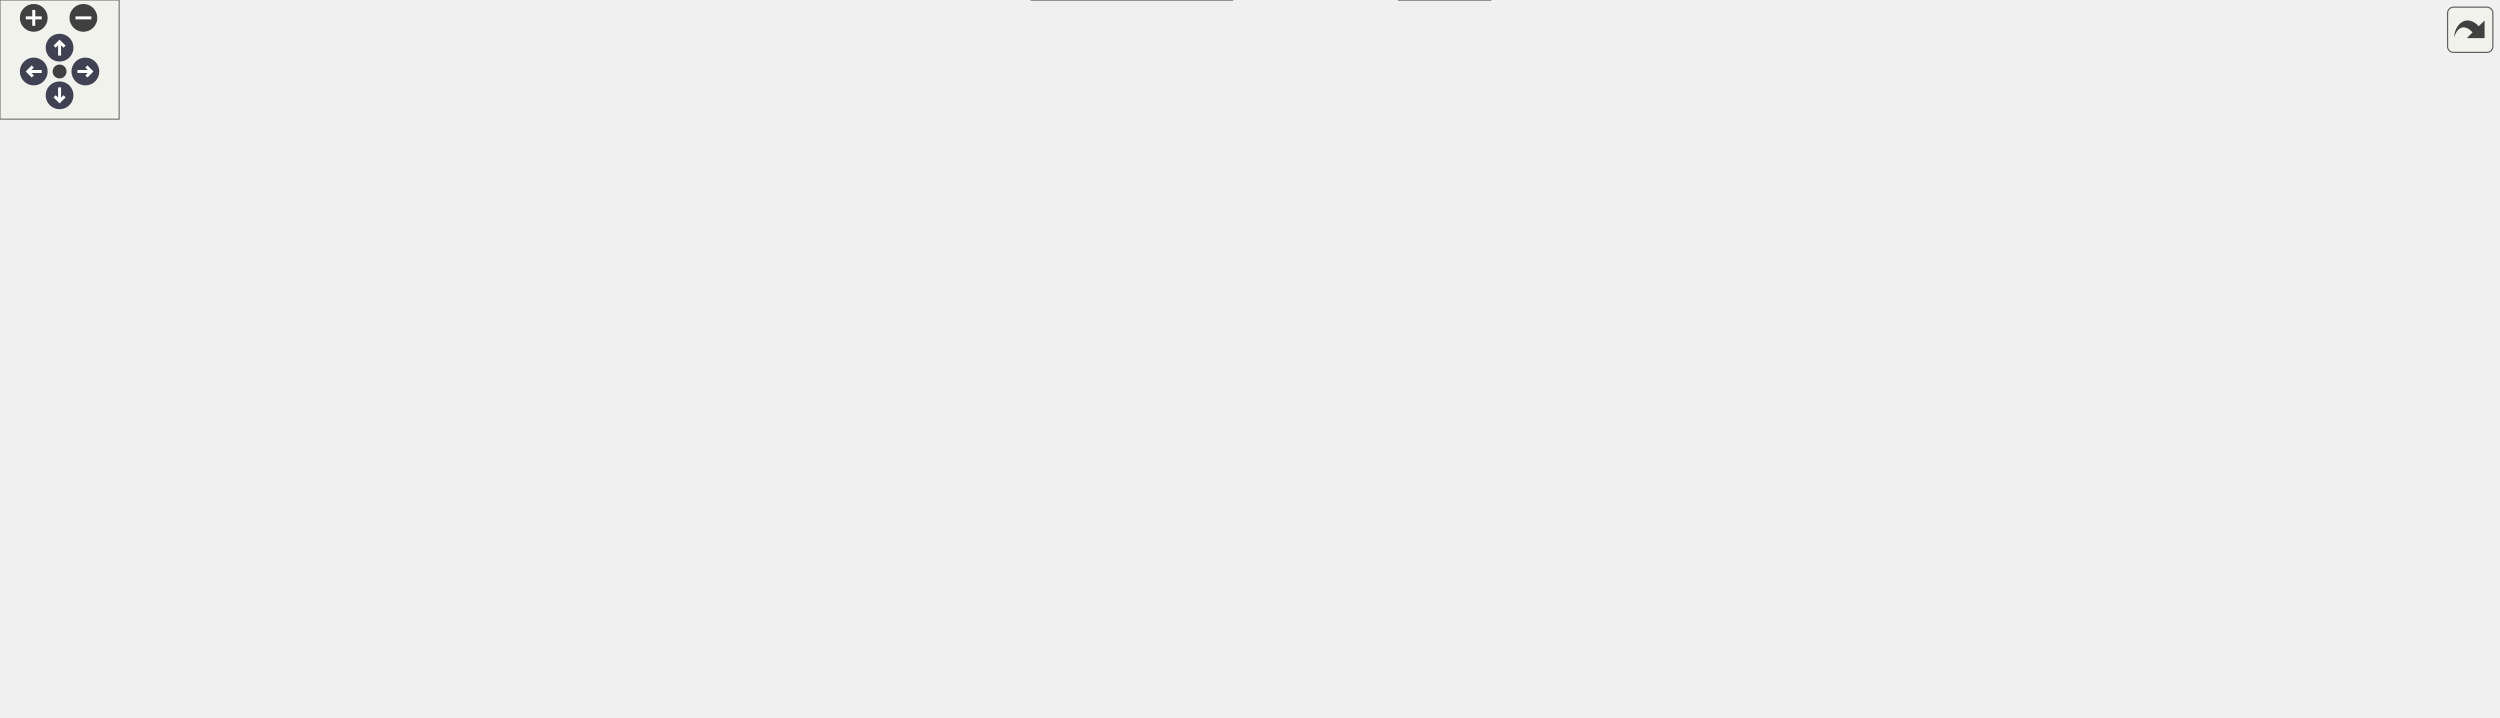
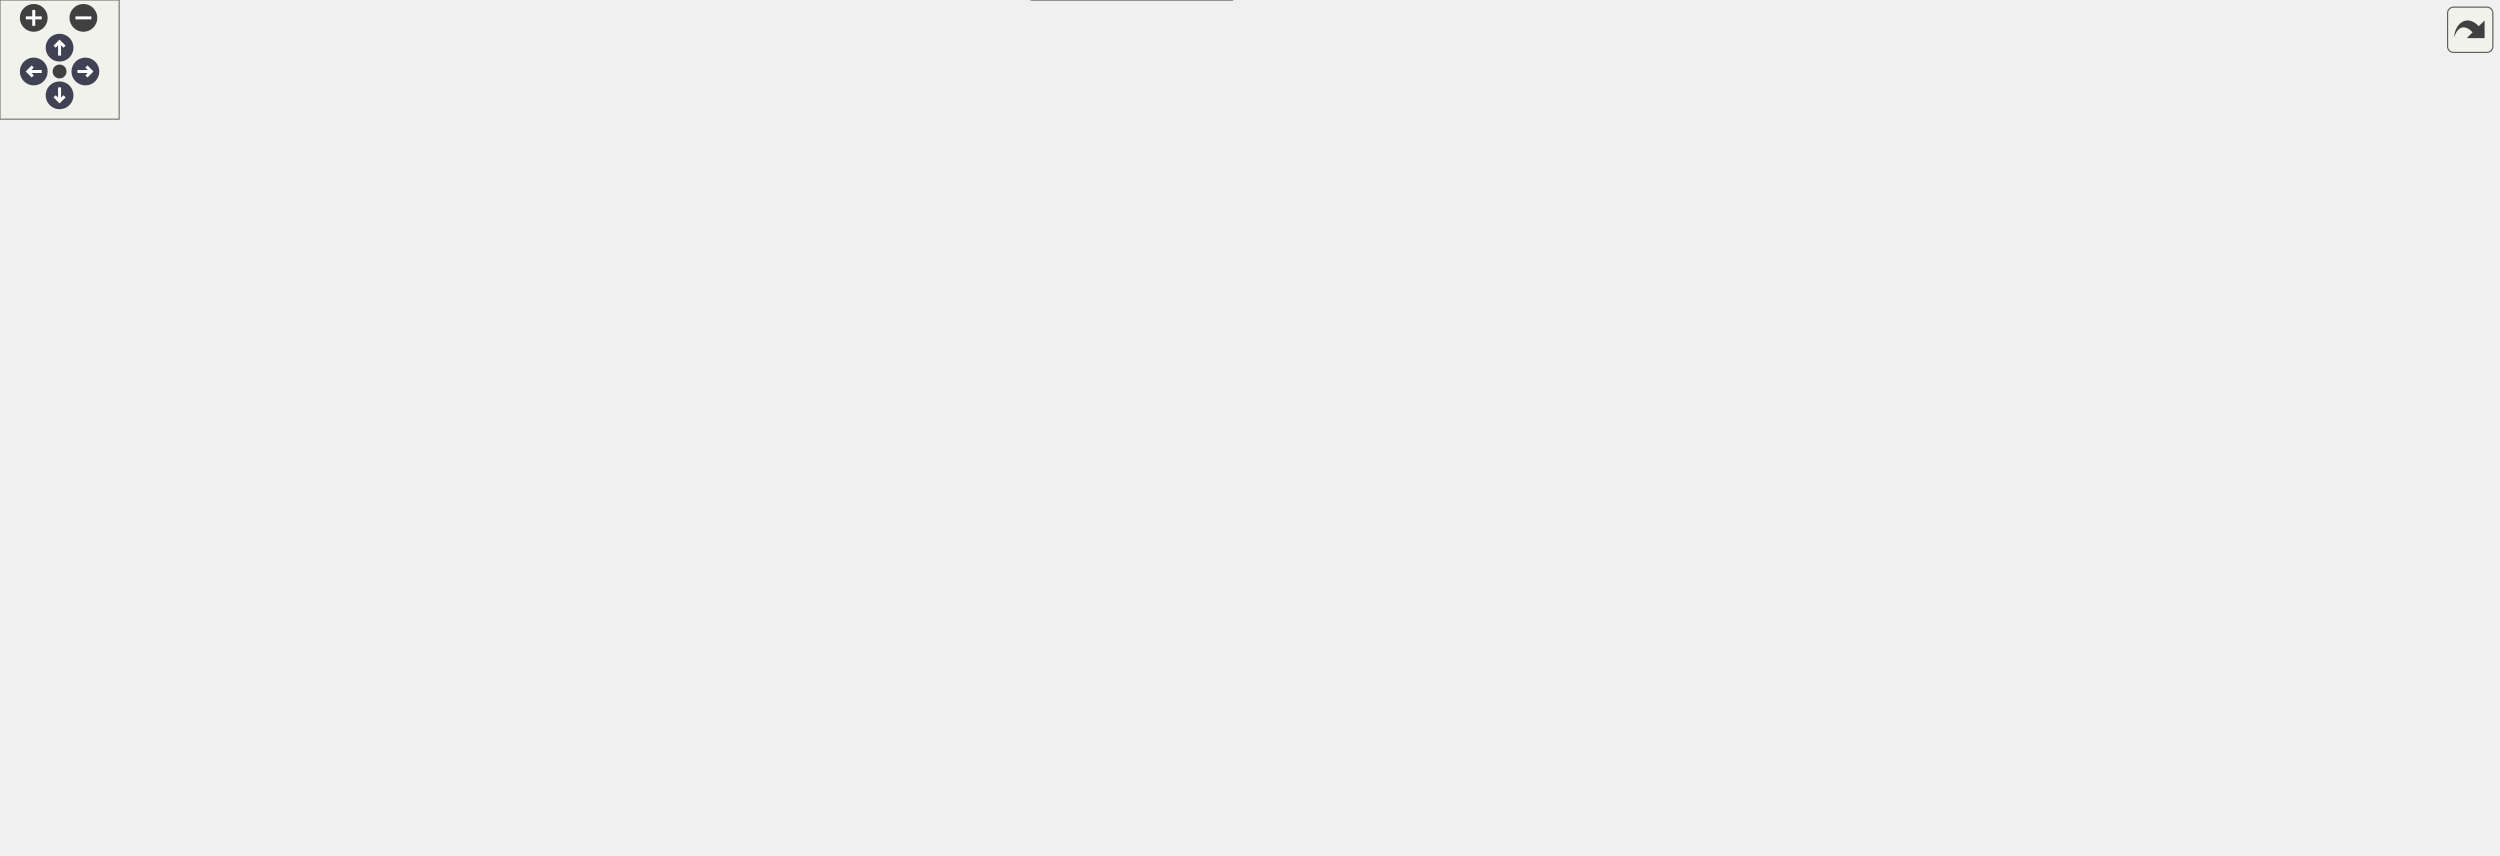
<svg xmlns="http://www.w3.org/2000/svg" xmlns:xlink="http://www.w3.org/1999/xlink" id="main" version="1.1" xml:space="preserve">
  <style type="text/css">
.node, .edge {opacity: 0.7;}
.node.selected, .edge.selected {opacity: 1;}
.edge:hover path { stroke: red; }
.edge:hover polygon { stroke: red; fill: red; }
</style>
  <defs>
    <circle id="rim" cx="0" cy="0" r="7" />
    <circle id="rim2" cx="0" cy="0" r="3.5" />
    <g id="zoomPlus">
      <use xlink:href="#rim" fill="#404040">
        <set attributeName="fill" to="#808080" begin="zoomplus.mouseover" end="zoomplus.mouseout" />
      </use>
      <path d="M-4,0h8M0,-4v8" fill="none" stroke="white" stroke-width="1.5" pointer-events="none" />
    </g>
    <g id="zoomMin">
      <use xlink:href="#rim" fill="#404040">
        <set attributeName="fill" to="#808080" begin="zoomminus.mouseover" end="zoomminus.mouseout" />
      </use>
      <path d="M-4,0h8" fill="none" stroke="white" stroke-width="1.5" pointer-events="none" />
    </g>
    <g id="arrowUp" transform="translate(30 24)">
      <use xlink:href="#rim" />
      <path pointer-events="none" fill="none" stroke="white" stroke-width="1.5" d="M0,-3.0v7 M-2.5,-0.5L0,-3.0L2.5,-0.5" />
    </g>
    <g id="arrowRight" transform="rotate(90) translate(36 -43)">
      <use xlink:href="#rim" />
      <path pointer-events="none" fill="none" stroke="white" stroke-width="1.5" d="M0,-3.0v7 M-2.5,-0.5L0,-3.0L2.5,-0.5" />
    </g>
    <g id="arrowDown" transform="rotate(180) translate(-30 -48)">
      <use xlink:href="#rim" />
      <path pointer-events="none" fill="none" stroke="white" stroke-width="1.5" d="M0,-3.0v7 M-2.5,-0.5L0,-3.0L2.5,-0.5" />
    </g>
    <g id="arrowLeft" transform="rotate(270) translate(-36 17)">
      <use xlink:href="#rim" />
      <path pointer-events="none" fill="none" stroke="white" stroke-width="1.5" d="M0,-3.0v7 M-2.5,-0.5L0,-3.0L2.5,-0.5" />
    </g>
    <g id="resetDef">
      <use xlink:href="#rim2" fill="#404040">
        <set attributeName="fill" to="#808080" begin="reset.mouseover" end="reset.mouseout" />
      </use>
    </g>
  </defs>
  <svg id="graph" class="graph">
    <g id="viewport">
      <g id="Node000001" class="node">
        <g id="a_Node000001">
          <a xlink:title="High-level orchestrator to set the complete initial state of the Eulerian solver.">
-             <polygon fill="#999999" stroke="#666666" points="124,-113 0,-113 0,-94 124,-94 124,-113" />
-             <text text-anchor="middle" x="62" y="-101" font-family="Helvetica,sans-Serif" font-size="10.00">InitializeEulerianState</text>
+             <polygon fill="#999999" stroke="#666666" points="124,-130 0,-130 0,-111 124,-111 124,-130" />
+             <text text-anchor="middle" x="62" y="-118" font-family="Helvetica,sans-Serif" font-size="10.00">InitializeEulerianState</text>
          </a>
        </g>
      </g>
      <g id="Node000002" class="node">
        <g id="a_Node000002">
          <a xlink:href="initialcondition_8c.html#a51d0251f84a962a611ff0c0a8797a3e4" target="_top" xlink:title="(HELPER) Sets the t=0 fluid state for all blocks.">
-             <polygon fill="white" stroke="#666666" points="292,-118.5 182,-118.5 182,-88.5 292,-88.5 292,-118.5" />
-             <text text-anchor="start" x="190" y="-106.5" font-family="Helvetica,sans-Serif" font-size="10.00">SetInitialFluidState</text>
-             <text text-anchor="middle" x="237" y="-95.5" font-family="Helvetica,sans-Serif" font-size="10.00">_FreshStart</text>
+             <polygon fill="white" stroke="#666666" points="292,-135.5 182,-135.5 182,-105.5 292,-105.5 292,-135.5" />
+             <text text-anchor="start" x="190" y="-123.5" font-family="Helvetica,sans-Serif" font-size="10.00">SetInitialFluidState</text>
+             <text text-anchor="middle" x="237" y="-112.5" font-family="Helvetica,sans-Serif" font-size="10.00">_FreshStart</text>
          </a>
        </g>
      </g>
      <g id="edge1_Node000001_Node000002" class="edge">
        <g id="a_edge1_Node000001_Node000002">
          <a xlink:title=" ">
-             <path fill="none" stroke="#63b8ff" d="M124.48,-103.5C139.86,-103.5 156.39,-103.5 171.89,-103.5" />
-             <polygon fill="#63b8ff" stroke="#63b8ff" points="171.9,-107 181.9,-103.5 171.9,-100 171.9,-107" />
+             <path fill="none" stroke="#63b8ff" d="M124.48,-120.5C139.86,-120.5 156.39,-120.5 171.89,-120.5" />
+             <polygon fill="#63b8ff" stroke="#63b8ff" points="171.9,-124 181.9,-120.5 171.9,-117 171.9,-124" />
          </a>
        </g>
      </g>
      <g id="Node000022" class="node">
        <g id="a_Node000022">
          <a xlink:href="initialcondition_8c.html#aff0951526ed36a87e2745da0154a68e5" target="_top" xlink:title="(HELPER) Reads fluid state for all blocks from restart files.">
-             <polygon fill="white" stroke="#666666" points="292,-213.5 182,-213.5 182,-183.5 292,-183.5 292,-213.5" />
-             <text text-anchor="start" x="190" y="-201.5" font-family="Helvetica,sans-Serif" font-size="10.00">SetInitialFluidState</text>
-             <text text-anchor="middle" x="237" y="-190.5" font-family="Helvetica,sans-Serif" font-size="10.00">_Restart</text>
+             <polygon fill="white" stroke="#666666" points="292,-230.5 182,-230.5 182,-200.5 292,-200.5 292,-230.5" />
+             <text text-anchor="start" x="190" y="-218.5" font-family="Helvetica,sans-Serif" font-size="10.00">SetInitialFluidState</text>
+             <text text-anchor="middle" x="237" y="-207.5" font-family="Helvetica,sans-Serif" font-size="10.00">_Restart</text>
          </a>
        </g>
      </g>
      <g id="edge25_Node000001_Node000022" class="edge">
        <g id="a_edge25_Node000001_Node000022">
          <a xlink:title=" ">
-             <path fill="none" stroke="#63b8ff" d="M80.54,-113.13C108.34,-128.4 163.09,-158.46 199.63,-178.53" />
-             <polygon fill="#63b8ff" stroke="#63b8ff" points="198.05,-181.65 208.5,-183.4 201.42,-175.52 198.05,-181.65" />
-           </a>
-         </g>
-       </g>
-       <g id="Node000028" class="node">
-         <g id="a_Node000028">
+             <path fill="none" stroke="#63b8ff" d="M80.54,-130.13C108.34,-145.4 163.09,-175.46 199.63,-195.53" />
+             <polygon fill="#63b8ff" stroke="#63b8ff" points="198.05,-198.65 208.5,-200.4 201.42,-192.52 198.05,-198.65" />
+           </a>
+         </g>
+       </g>
+       <g id="Node000030" class="node">
+         <g id="a_Node000030">
          <a xlink:href="simulation_8c.html#a78d6ef98da860e3271d6b7277a54e642" target="_top" xlink:title="Copies the current time step's solution fields into history vectors (e.g., U(t_n) -&gt; U_o,...">
-             <polygon fill="white" stroke="#666666" points="314,-70 160,-70 160,-51 314,-51 314,-70" />
-             <text text-anchor="middle" x="237" y="-58" font-family="Helvetica,sans-Serif" font-size="10.00">UpdateSolverHistoryVectors</text>
-           </a>
-         </g>
-       </g>
-       <g id="edge35_Node000001_Node000028" class="edge">
-         <g id="a_edge35_Node000001_Node000028">
-           <a xlink:title=" ">
-             <path fill="none" stroke="#63b8ff" d="M101.39,-93.96C126.93,-87.61 160.66,-79.23 187.97,-72.44" />
-             <polygon fill="#63b8ff" stroke="#63b8ff" points="188.85,-75.83 197.71,-70.02 187.16,-69.03 188.85,-75.83" />
+             <polygon fill="white" stroke="#666666" points="314,-87 160,-87 160,-68 314,-68 314,-87" />
+             <text text-anchor="middle" x="237" y="-75" font-family="Helvetica,sans-Serif" font-size="10.00">UpdateSolverHistoryVectors</text>
+           </a>
+         </g>
+       </g>
+       <g id="edge38_Node000001_Node000030" class="edge">
+         <g id="a_edge38_Node000001_Node000030">
+           <a xlink:title=" ">
+             <path fill="none" stroke="#63b8ff" d="M101.39,-110.96C126.93,-104.61 160.66,-96.23 187.97,-89.44" />
+             <polygon fill="#63b8ff" stroke="#63b8ff" points="188.85,-92.83 197.71,-87.02 187.16,-86.03 188.85,-92.83" />
          </a>
        </g>
      </g>
      <g id="Node000003" class="node">
        <g id="a_Node000003">
          <a xlink:href="initialcondition_8c.html#af6a26611066aa455efddcca2fd80fe35" target="_top" xlink:title="(HELPER) Finalizes a block's state by applying BCs, converting to Cartesian, and synchronizing ghost ...">
-             <polygon fill="white" stroke="#666666" points="464.5,-94 357.5,-94 357.5,-75 464.5,-75 464.5,-94" />
-             <text text-anchor="middle" x="411" y="-82" font-family="Helvetica,sans-Serif" font-size="10.00">FinalizeBlockState</text>
+             <polygon fill="white" stroke="#666666" points="464.5,-112 357.5,-112 357.5,-93 464.5,-93 464.5,-112" />
+             <text text-anchor="middle" x="411" y="-100" font-family="Helvetica,sans-Serif" font-size="10.00">FinalizeBlockState</text>
          </a>
        </g>
      </g>
      <g id="edge2_Node000002_Node000003" class="edge">
        <g id="a_edge2_Node000002_Node000003">
          <a xlink:title=" ">
-             <path fill="none" stroke="#63b8ff" d="M292.42,-97.49C309.86,-95.56 329.32,-93.41 347.3,-91.43" />
-             <polygon fill="#63b8ff" stroke="#63b8ff" points="347.85,-94.89 357.4,-90.31 347.08,-87.93 347.85,-94.89" />
+             <path fill="none" stroke="#63b8ff" d="M292.42,-114.8C309.86,-112.98 329.32,-110.94 347.3,-109.06" />
+             <polygon fill="#63b8ff" stroke="#63b8ff" points="347.82,-112.53 357.4,-108 347.09,-105.56 347.82,-112.53" />
          </a>
        </g>
      </g>
      <g id="Node000013" class="node">
        <g id="a_Node000013">
          <a xlink:href="setup_8c.html#ad5f82951adcce74b3d37cb5880acf43a" target="_top" xlink:title="Updates the local vector (including ghost points) from its corresponding global vector.">
-             <polygon fill="white" stroke="#666666" points="625.5,-132 514.5,-132 514.5,-113 625.5,-113 625.5,-132" />
-             <text text-anchor="middle" x="570" y="-120" font-family="Helvetica,sans-Serif" font-size="10.00">UpdateLocalGhosts</text>
+             <polygon fill="white" stroke="#666666" points="625.5,-187 514.5,-187 514.5,-168 625.5,-168 625.5,-187" />
+             <text text-anchor="middle" x="570" y="-175" font-family="Helvetica,sans-Serif" font-size="10.00">UpdateLocalGhosts</text>
          </a>
        </g>
      </g>
      <g id="edge24_Node000002_Node000013" class="edge">
        <g id="a_edge24_Node000002_Node000013">
          <a xlink:title=" ">
-             <path fill="none" stroke="#63b8ff" d="M292.29,-106.62C350.4,-109.95 442.57,-115.24 504.38,-118.79" />
-             <polygon fill="#63b8ff" stroke="#63b8ff" points="504.22,-122.29 514.41,-119.37 504.62,-115.3 504.22,-122.29" />
+             <path fill="none" stroke="#63b8ff" d="M274.96,-135.55C296.5,-143.68 324.38,-153.12 350,-158.5 401.18,-169.24 460.31,-173.92 504.22,-175.96" />
+             <polygon fill="#63b8ff" stroke="#63b8ff" points="504.33,-179.47 514.47,-176.4 504.63,-172.48 504.33,-179.47" />
          </a>
        </g>
      </g>
      <g id="Node000016" class="node">
        <g id="a_Node000016">
          <a xlink:href="Boundaries_8c.html#abd9b573f8f42ea93e265da37a0673f24" target="_top" xlink:title=" ">
-             <polygon fill="white" stroke="#666666" points="444.5,-20 377.5,-20 377.5,-1 444.5,-1 444.5,-20" />
-             <text text-anchor="middle" x="411" y="-8" font-family="Helvetica,sans-Serif" font-size="10.00">InflowFlux</text>
+             <polygon fill="white" stroke="#666666" points="444.5,-28 377.5,-28 377.5,-9 444.5,-9 444.5,-28" />
+             <text text-anchor="middle" x="411" y="-16" font-family="Helvetica,sans-Serif" font-size="10.00">InflowFlux</text>
          </a>
        </g>
      </g>
      <g id="edge18_Node000002_Node000016" class="edge">
        <g id="a_edge18_Node000002_Node000016">
          <a xlink:title=" ">
-             <path fill="none" stroke="#63b8ff" d="M292.01,-90.48C299.79,-87.28 307.39,-83.34 314,-78.5 336.09,-62.32 327.7,-44.39 350,-28.5 355.29,-24.73 361.38,-21.74 367.6,-19.37" />
-             <polygon fill="#63b8ff" stroke="#63b8ff" points="369,-22.6 377.4,-16.14 366.81,-15.95 369,-22.6" />
+             <path fill="none" stroke="#63b8ff" d="M292.37,-108.72C300.1,-105.56 307.59,-101.56 314,-96.5 338.41,-77.23 325.45,-55.59 350,-36.5 355.18,-32.47 361.26,-29.34 367.52,-26.91" />
+             <polygon fill="#63b8ff" stroke="#63b8ff" points="369.01,-30.1 377.4,-23.64 366.81,-23.46 369.01,-30.1" />
          </a>
        </g>
      </g>
      <g id="Node000018" class="node">
        <g id="a_Node000018">
          <a xlink:href="Boundaries_8c.html#a684320111be78b3001fda2ba25638e79" target="_top" xlink:title=" ">
-             <polygon fill="white" stroke="#666666" points="448.5,-57 373.5,-57 373.5,-38 448.5,-38 448.5,-57" />
-             <text text-anchor="middle" x="411" y="-45" font-family="Helvetica,sans-Serif" font-size="10.00">OutflowFlux</text>
+             <polygon fill="white" stroke="#666666" points="448.5,-149 373.5,-149 373.5,-130 448.5,-130 448.5,-149" />
+             <text text-anchor="middle" x="411" y="-137" font-family="Helvetica,sans-Serif" font-size="10.00">OutflowFlux</text>
          </a>
        </g>
      </g>
      <g id="edge20_Node000002_Node000018" class="edge">
        <g id="a_edge20_Node000002_Node000018">
          <a xlink:title=" ">
-             <path fill="none" stroke="#63b8ff" d="M284.69,-88.37C294.4,-85.17 304.55,-81.76 314,-78.5 330.08,-72.95 333.85,-70.83 350,-65.5 355.56,-63.66 361.43,-61.81 367.24,-60.01" />
-             <polygon fill="#63b8ff" stroke="#63b8ff" points="368.34,-63.34 376.89,-57.08 366.3,-56.64 368.34,-63.34" />
+             <path fill="none" stroke="#63b8ff" d="M292.42,-126.51C315.19,-129.03 341.39,-131.92 363.27,-134.34" />
+             <polygon fill="#63b8ff" stroke="#63b8ff" points="362.99,-137.83 373.31,-135.45 363.76,-130.87 362.99,-137.83" />
          </a>
        </g>
      </g>
      <g id="Node000019" class="node">
        <g id="a_Node000019">
          <a xlink:href="initialcondition_8c.html#a62dfa993750dc34d1729c575bb1dde66" target="_top" xlink:title="Sets the initial values for the INTERIOR of a specified Eulerian field.">
-             <polygon fill="white" stroke="#666666" points="470.5,-170 351.5,-170 351.5,-151 470.5,-151 470.5,-170" />
-             <text text-anchor="middle" x="411" y="-158" font-family="Helvetica,sans-Serif" font-size="10.00">SetInitialInteriorField</text>
+             <polygon fill="white" stroke="#666666" points="470.5,-65 351.5,-65 351.5,-46 470.5,-46 470.5,-65" />
+             <text text-anchor="middle" x="411" y="-53" font-family="Helvetica,sans-Serif" font-size="10.00">SetInitialInteriorField</text>
          </a>
        </g>
      </g>
      <g id="edge21_Node000002_Node000019" class="edge">
        <g id="a_edge21_Node000002_Node000019">
          <a xlink:title=" ">
-             <path fill="none" stroke="#63b8ff" d="M283.64,-118.63C311.09,-127.72 345.62,-139.17 371.65,-147.79" />
-             <polygon fill="#63b8ff" stroke="#63b8ff" points="370.59,-151.13 381.18,-150.95 372.79,-144.48 370.59,-151.13" />
+             <path fill="none" stroke="#63b8ff" d="M288.11,-105.44C296.79,-102.61 305.7,-99.58 314,-96.5 336.43,-88.19 361.25,-77.55 380.04,-69.19" />
+             <polygon fill="#63b8ff" stroke="#63b8ff" points="381.57,-72.34 389.26,-65.05 378.71,-65.95 381.57,-72.34" />
          </a>
        </g>
      </g>
      <g id="Node000004" class="node">
        <g id="a_Node000004">
          <a xlink:href="setup_8c.html#a515c9a96eb4bcac29f79e78c8882d7aa" target="_top" xlink:title="Reconstructs Cartesian velocity (Ucat) at cell centers from contravariant velocity (Ucont) defined on...">
-             <polygon fill="white" stroke="#666666" points="765,-93 690,-93 690,-74 765,-74 765,-93" />
-             <text text-anchor="middle" x="727.5" y="-81" font-family="Helvetica,sans-Serif" font-size="10.00">Contra2Cart</text>
+             <polygon fill="white" stroke="#666666" points="765,-94 690,-94 690,-75 765,-75 765,-94" />
+             <text text-anchor="middle" x="727.5" y="-82" font-family="Helvetica,sans-Serif" font-size="10.00">Contra2Cart</text>
          </a>
        </g>
      </g>
      <g id="edge3_Node000003_Node000004" class="edge">
        <g id="a_edge3_Node000003_Node000004">
          <a xlink:title=" ">
-             <path fill="none" stroke="#63b8ff" d="M464.64,-84.33C524.73,-84.14 622.1,-83.83 679.66,-83.65" />
-             <polygon fill="#63b8ff" stroke="#63b8ff" points="679.93,-87.15 689.92,-83.62 679.91,-80.15 679.93,-87.15" />
+             <path fill="none" stroke="#63b8ff" d="M464.64,-99.49C524.73,-96.05 622.1,-90.47 679.66,-87.18" />
+             <polygon fill="#63b8ff" stroke="#63b8ff" points="680.14,-90.66 689.92,-86.59 679.74,-83.67 680.14,-90.66" />
          </a>
        </g>
      </g>
      <g id="Node000005" class="node">
        <g id="a_Node000005">
          <a xlink:href="Boundaries_8c.html#adcd96cff4b9e15e03cdff9f5ea695dec" target="_top" xlink:title=" ">
-             <polygon fill="white" stroke="#666666" points="600.5,-56 539.5,-56 539.5,-37 600.5,-37 600.5,-56" />
-             <text text-anchor="middle" x="570" y="-44" font-family="Helvetica,sans-Serif" font-size="10.00">FormBCS</text>
+             <polygon fill="white" stroke="#666666" points="600.5,-132 539.5,-132 539.5,-113 600.5,-113 600.5,-132" />
+             <text text-anchor="middle" x="570" y="-120" font-family="Helvetica,sans-Serif" font-size="10.00">FormBCS</text>
          </a>
        </g>
      </g>
      <g id="edge4_Node000003_Node000005" class="edge">
        <g id="a_edge4_Node000003_Node000005">
          <a xlink:title=" ">
-             <path fill="none" stroke="#63b8ff" d="M451.62,-74.91C475.46,-69.14 505.71,-61.82 529.53,-56.05" />
-             <polygon fill="#63b8ff" stroke="#63b8ff" points="530.41,-59.44 539.31,-53.69 528.77,-52.64 530.41,-59.44" />
+             <path fill="none" stroke="#63b8ff" d="M464.72,-109.22C485.71,-111.89 509.47,-114.92 529,-117.4" />
+             <polygon fill="#63b8ff" stroke="#63b8ff" points="528.72,-120.9 539.08,-118.69 529.6,-113.95 528.72,-120.9" />
          </a>
        </g>
      </g>
      <g id="edge15_Node000003_Node000013" class="edge">
        <g id="a_edge15_Node000003_Node000013">
          <a xlink:title=" ">
-             <path fill="none" stroke="#63b8ff" d="M451.62,-94.09C472.34,-99.1 497.89,-105.29 519.86,-110.61" />
-             <polygon fill="#63b8ff" stroke="#63b8ff" points="519.12,-114.03 529.67,-112.98 520.77,-107.23 519.12,-114.03" />
+             <path fill="none" stroke="#63b8ff" d="M446.74,-112.09C455.14,-114.8 464,-117.97 472,-121.5 479.36,-124.74 517.74,-147.2 543.96,-162.67" />
+             <polygon fill="#63b8ff" stroke="#63b8ff" points="542.26,-165.73 552.65,-167.8 545.83,-159.7 542.26,-165.73" />
          </a>
        </g>
      </g>
      <g id="edge5_Node000005_Node000004" class="edge">
        <g id="a_edge5_Node000005_Node000004">
          <a xlink:title=" ">
-             <path fill="none" stroke="#63b8ff" d="M600.61,-53.55C623.02,-58.88 654.21,-66.3 679.95,-72.42" />
-             <polygon fill="#63b8ff" stroke="#63b8ff" points="679.33,-75.87 689.87,-74.78 680.95,-69.06 679.33,-75.87" />
+             <path fill="none" stroke="#63b8ff" d="M600.61,-115.26C623.02,-109.79 654.21,-102.16 679.95,-95.88" />
+             <polygon fill="#63b8ff" stroke="#63b8ff" points="680.99,-99.23 689.87,-93.45 679.33,-92.43 680.99,-99.23" />
          </a>
        </g>
      </g>
      <g id="Node000006" class="node">
        <g id="a_Node000006">
          <a xlink:href="wallfunction_8c.html#a82a96fd4f826d93b926bea9bb776b93e" target="_top" xlink:title=" ">
-             <polygon fill="white" stroke="#666666" points="750.5,-19 704.5,-19 704.5,0 750.5,0 750.5,-19" />
-             <text text-anchor="middle" x="727.5" y="-7" font-family="Helvetica,sans-Serif" font-size="10.00">noslip</text>
+             <polygon fill="white" stroke="#666666" points="750.5,-168 704.5,-168 704.5,-149 750.5,-149 750.5,-168" />
+             <text text-anchor="middle" x="727.5" y="-156" font-family="Helvetica,sans-Serif" font-size="10.00">noslip</text>
          </a>
        </g>
      </g>
      <g id="edge6_Node000005_Node000006" class="edge">
        <g id="a_edge6_Node000005_Node000006">
          <a xlink:title=" ">
-             <path fill="none" stroke="#63b8ff" d="M600.61,-39.45C627.34,-33.1 666.57,-23.76 694.11,-17.21" />
-             <polygon fill="#63b8ff" stroke="#63b8ff" points="695.13,-20.56 704.05,-14.84 693.51,-13.75 695.13,-20.56" />
+             <path fill="none" stroke="#63b8ff" d="M600.61,-129.36C627.34,-135.54 666.57,-144.62 694.11,-151" />
+             <polygon fill="#63b8ff" stroke="#63b8ff" points="693.52,-154.46 704.05,-153.3 695.1,-147.64 693.52,-154.46" />
          </a>
        </g>
      </g>
      <g id="Node000007" class="node">
        <g id="a_Node000007">
          <a xlink:href="wallfunction_8c.html#aae67d9282b09691fffdea6f1012e6df7" target="_top" xlink:title=" ">
-             <polygon fill="white" stroke="#666666" points="787,-56 668,-56 668,-37 787,-37 787,-56" />
-             <text text-anchor="middle" x="727.5" y="-44" font-family="Helvetica,sans-Serif" font-size="10.00">wall_function_loglaw</text>
+             <polygon fill="white" stroke="#666666" points="787,-131 668,-131 668,-112 787,-112 787,-131" />
+             <text text-anchor="middle" x="727.5" y="-119" font-family="Helvetica,sans-Serif" font-size="10.00">wall_function_loglaw</text>
          </a>
        </g>
      </g>
      <g id="edge7_Node000005_Node000007" class="edge">
        <g id="a_edge7_Node000005_Node000007">
          <a xlink:title=" ">
-             <path fill="none" stroke="#63b8ff" d="M600.61,-46.5C616.82,-46.5 637.63,-46.5 657.64,-46.5" />
-             <polygon fill="#63b8ff" stroke="#63b8ff" points="657.69,-50 667.69,-46.5 657.69,-43 657.69,-50" />
+             <path fill="none" stroke="#63b8ff" d="M600.61,-122.31C616.82,-122.21 637.63,-122.07 657.64,-121.94" />
+             <polygon fill="#63b8ff" stroke="#63b8ff" points="657.71,-125.44 667.69,-121.88 657.67,-118.44 657.71,-125.44" />
          </a>
        </g>
      </g>
      <g id="Node000008" class="node">
        <g id="a_Node000008">
          <a xlink:href="wallfunction_8c.html#aa22aca64a54a00ccaf354357cc1c0760" target="_top" xlink:title=" ">
-             <polygon fill="white" stroke="#666666" points="923,-75 823,-75 823,-56 923,-56 923,-75" />
-             <text text-anchor="middle" x="873" y="-63" font-family="Helvetica,sans-Serif" font-size="10.00">find_utau_hydset</text>
+             <polygon fill="white" stroke="#666666" points="923,-150 823,-150 823,-131 923,-131 923,-150" />
+             <text text-anchor="middle" x="873" y="-138" font-family="Helvetica,sans-Serif" font-size="10.00">find_utau_hydset</text>
          </a>
        </g>
      </g>
      <g id="edge8_Node000007_Node000008" class="edge">
        <g id="a_edge8_Node000007_Node000008">
          <a xlink:title=" ">
-             <path fill="none" stroke="#63b8ff" d="M787.28,-54.28C795.65,-55.39 804.25,-56.53 812.63,-57.64" />
-             <polygon fill="#63b8ff" stroke="#63b8ff" points="812.32,-61.13 822.7,-58.97 813.24,-54.19 812.32,-61.13" />
+             <path fill="none" stroke="#63b8ff" d="M787.28,-129.28C795.65,-130.39 804.25,-131.53 812.63,-132.64" />
+             <polygon fill="#63b8ff" stroke="#63b8ff" points="812.32,-136.13 822.7,-133.97 813.24,-129.19 812.32,-136.13" />
          </a>
        </g>
      </g>
      <g id="Node000012" class="node">
        <g id="a_Node000012">
          <a xlink:href="wallfunction_8c.html#a071e294d71e268c014aa6047acb64730" target="_top" xlink:title=" ">
-             <polygon fill="white" stroke="#666666" points="1075,-37 959,-37 959,-18 1075,-18 1075,-37" />
-             <text text-anchor="middle" x="1017" y="-25" font-family="Helvetica,sans-Serif" font-size="10.00">u_hydset_roughness</text>
+             <polygon fill="white" stroke="#666666" points="1075,-112 959,-112 959,-93 1075,-93 1075,-112" />
+             <text text-anchor="middle" x="1017" y="-100" font-family="Helvetica,sans-Serif" font-size="10.00">u_hydset_roughness</text>
          </a>
        </g>
      </g>
      <g id="edge13_Node000007_Node000012" class="edge">
        <g id="a_edge13_Node000007_Node000012">
          <a xlink:title=" ">
-             <path fill="none" stroke="#63b8ff" d="M787.03,-42.63C833.78,-39.54 899.35,-35.21 948.35,-31.97" />
-             <polygon fill="#63b8ff" stroke="#63b8ff" points="948.79,-35.45 958.54,-31.3 948.33,-28.46 948.79,-35.45" />
+             <path fill="none" stroke="#63b8ff" d="M787.03,-117.63C833.78,-114.54 899.35,-110.21 948.35,-106.97" />
+             <polygon fill="#63b8ff" stroke="#63b8ff" points="948.79,-110.45 958.54,-106.3 948.33,-103.46 948.79,-110.45" />
          </a>
        </g>
      </g>
      <g id="Node000009" class="node">
        <g id="a_Node000009">
          <a xlink:href="wallfunction_8c.html#a39f08431792fc8f96ea8659756dfd749" target="_top" xlink:title=" ">
-             <polygon fill="white" stroke="#666666" points="1049.5,-74 984.5,-74 984.5,-55 1049.5,-55 1049.5,-74" />
-             <text text-anchor="middle" x="1017" y="-62" font-family="Helvetica,sans-Serif" font-size="10.00">df_hydset</text>
+             <polygon fill="white" stroke="#666666" points="1049.5,-149 984.5,-149 984.5,-130 1049.5,-130 1049.5,-149" />
+             <text text-anchor="middle" x="1017" y="-137" font-family="Helvetica,sans-Serif" font-size="10.00">df_hydset</text>
          </a>
        </g>
      </g>
      <g id="edge9_Node000008_Node000009" class="edge">
        <g id="a_edge9_Node000008_Node000009">
          <a xlink:title=" ">
-             <path fill="none" stroke="#63b8ff" d="M923.27,-65.15C939.83,-65.04 958.13,-64.91 974.07,-64.8" />
-             <polygon fill="#63b8ff" stroke="#63b8ff" points="974.19,-68.29 984.16,-64.72 974.14,-61.29 974.19,-68.29" />
+             <path fill="none" stroke="#63b8ff" d="M923.27,-140.15C939.83,-140.04 958.13,-139.91 974.07,-139.8" />
+             <polygon fill="#63b8ff" stroke="#63b8ff" points="974.19,-143.29 984.16,-139.72 974.14,-136.29 974.19,-143.29" />
          </a>
        </g>
      </g>
      <g id="Node000010" class="node">
        <g id="a_Node000010">
          <a xlink:href="wallfunction_8c.html#ac7ee38b34b5a56a4e5c01a02c290229b" target="_top" xlink:title=" ">
-             <polygon fill="white" stroke="#666666" points="1170,-75 1111,-75 1111,-56 1170,-56 1170,-75" />
-             <text text-anchor="middle" x="1140.5" y="-63" font-family="Helvetica,sans-Serif" font-size="10.00">f_hydset</text>
+             <polygon fill="white" stroke="#666666" points="1170,-150 1111,-150 1111,-131 1170,-131 1170,-150" />
+             <text text-anchor="middle" x="1140.5" y="-138" font-family="Helvetica,sans-Serif" font-size="10.00">f_hydset</text>
          </a>
        </g>
      </g>
      <g id="edge12_Node000008_Node000010" class="edge">
        <g id="a_edge12_Node000008_Node000010">
          <a xlink:title=" ">
-             <path fill="none" stroke="#63b8ff" d="M913.11,-75C927.45,-78.04 943.87,-81 959,-82.5 1010.3,-87.58 1023.87,-89.12 1075,-82.5 1083.58,-81.39 1092.66,-79.48 1101.2,-77.33" />
-             <polygon fill="#63b8ff" stroke="#63b8ff" points="1102.16,-80.69 1110.92,-74.73 1100.35,-73.93 1102.16,-80.69" />
+             <path fill="none" stroke="#63b8ff" d="M910.97,-150.08C925.79,-153.46 943.1,-156.83 959,-158.5 1010.28,-163.87 1023.92,-165.49 1075,-158.5 1083.78,-157.3 1093.04,-155.22 1101.73,-152.89" />
+             <polygon fill="#63b8ff" stroke="#63b8ff" points="1102.94,-156.18 1111.59,-150.08 1101.02,-149.45 1102.94,-156.18" />
          </a>
        </g>
      </g>
      <g id="edge10_Node000009_Node000010" class="edge">
        <g id="a_edge10_Node000009_Node000010">
          <a xlink:title=" ">
-             <path fill="none" stroke="#63b8ff" d="M1049.61,-64.76C1065.18,-64.89 1084.1,-65.04 1100.56,-65.18" />
-             <polygon fill="#63b8ff" stroke="#63b8ff" points="1100.93,-68.68 1110.96,-65.27 1100.99,-61.68 1100.93,-68.68" />
+             <path fill="none" stroke="#63b8ff" d="M1049.61,-139.76C1065.18,-139.89 1084.1,-140.04 1100.56,-140.18" />
+             <polygon fill="#63b8ff" stroke="#63b8ff" points="1100.93,-143.68 1110.96,-140.27 1100.99,-136.68 1100.93,-143.68" />
          </a>
        </g>
      </g>
      <g id="Node000011" class="node">
        <g id="a_Node000011">
          <a xlink:href="wallfunction_8c.html#a5a5ea51c16915866975995631c0d2923" target="_top" xlink:title=" ">
-             <polygon fill="white" stroke="#666666" points="1258,-56 1206,-56 1206,-37 1258,-37 1258,-56" />
-             <text text-anchor="middle" x="1232" y="-44" font-family="Helvetica,sans-Serif" font-size="10.00">E_coeff</text>
+             <polygon fill="white" stroke="#666666" points="1258,-131 1206,-131 1206,-112 1258,-112 1258,-131" />
+             <text text-anchor="middle" x="1232" y="-119" font-family="Helvetica,sans-Serif" font-size="10.00">E_coeff</text>
          </a>
        </g>
      </g>
      <g id="edge11_Node000010_Node000011" class="edge">
        <g id="a_edge11_Node000010_Node000011">
          <a xlink:title=" ">
-             <path fill="none" stroke="#63b8ff" d="M1170.31,-59.38C1178.45,-57.66 1187.4,-55.76 1195.86,-53.96" />
-             <polygon fill="#63b8ff" stroke="#63b8ff" points="1196.81,-57.34 1205.86,-51.84 1195.35,-50.49 1196.81,-57.34" />
+             <path fill="none" stroke="#63b8ff" d="M1170.31,-134.38C1178.45,-132.66 1187.4,-130.76 1195.86,-128.96" />
+             <polygon fill="#63b8ff" stroke="#63b8ff" points="1196.81,-132.34 1205.86,-126.84 1195.35,-125.49 1196.81,-132.34" />
          </a>
        </g>
      </g>
      <g id="edge14_Node000012_Node000011" class="edge">
        <g id="a_edge14_Node000012_Node000011">
          <a xlink:title=" ">
-             <path fill="none" stroke="#63b8ff" d="M1075.08,-32.59C1113.55,-36.02 1163.08,-40.44 1195.88,-43.37" />
-             <polygon fill="#63b8ff" stroke="#63b8ff" points="1195.63,-46.86 1205.9,-44.26 1196.25,-39.89 1195.63,-46.86" />
+             <path fill="none" stroke="#63b8ff" d="M1075.08,-107.59C1113.55,-111.02 1163.08,-115.44 1195.88,-118.37" />
+             <polygon fill="#63b8ff" stroke="#63b8ff" points="1195.63,-121.86 1205.9,-119.26 1196.25,-114.89 1195.63,-121.86" />
          </a>
        </g>
      </g>
      <g id="Node000014" class="node">
        <g id="a_Node000014">
          <a xlink:href="logging_8c.html#a9585f583c260f40a73f2490914edc689" target="_top" xlink:title="Retrieves the current logging level from the environment variable LOG_LEVEL.">
-             <polygon fill="white" stroke="#666666" points="768.5,-130 686.5,-130 686.5,-111 768.5,-111 768.5,-130" />
-             <text text-anchor="middle" x="727.5" y="-118" font-family="Helvetica,sans-Serif" font-size="10.00">get_log_level</text>
+             <polygon fill="white" stroke="#666666" points="768.5,-205 686.5,-205 686.5,-186 768.5,-186 768.5,-205" />
+             <text text-anchor="middle" x="727.5" y="-193" font-family="Helvetica,sans-Serif" font-size="10.00">get_log_level</text>
          </a>
        </g>
      </g>
      <g id="edge16_Node000013_Node000014" class="edge">
        <g id="a_edge16_Node000013_Node000014">
          <a xlink:title=" ">
-             <path fill="none" stroke="#63b8ff" d="M625.82,-121.79C642.18,-121.58 660.02,-121.36 676.08,-121.15" />
-             <polygon fill="#63b8ff" stroke="#63b8ff" points="676.38,-124.64 686.34,-121.02 676.29,-117.65 676.38,-124.64" />
+             <path fill="none" stroke="#63b8ff" d="M625.82,-183.85C642.18,-185.74 660.02,-187.8 676.08,-189.66" />
+             <polygon fill="#63b8ff" stroke="#63b8ff" points="676,-193.18 686.34,-190.85 676.81,-186.22 676,-193.18" />
          </a>
        </g>
      </g>
      <g id="Node000015" class="node">
        <g id="a_Node000015">
          <a xlink:href="logging_8c.html#a2358badbcda33fc9d80ebd6a59d2a2cd" target="_top" xlink:title="Checks if a given function is in the allow-list.">
-             <polygon fill="white" stroke="#666666" points="784,-167 671,-167 671,-148 784,-148 784,-167" />
-             <text text-anchor="middle" x="727.5" y="-155" font-family="Helvetica,sans-Serif" font-size="10.00">is_function_allowed</text>
+             <polygon fill="white" stroke="#666666" points="784,-242 671,-242 671,-223 784,-223 784,-242" />
+             <text text-anchor="middle" x="727.5" y="-230" font-family="Helvetica,sans-Serif" font-size="10.00">is_function_allowed</text>
          </a>
        </g>
      </g>
      <g id="edge17_Node000013_Node000015" class="edge">
        <g id="a_edge17_Node000013_Node000015">
          <a xlink:title=" ">
-             <path fill="none" stroke="#63b8ff" d="M613.49,-132.06C632.26,-136.29 654.51,-141.3 674.28,-145.75" />
-             <polygon fill="#63b8ff" stroke="#63b8ff" points="673.54,-149.17 684.06,-147.95 675.07,-142.34 673.54,-149.17" />
+             <path fill="none" stroke="#63b8ff" d="M605.22,-187.09C614.05,-189.86 623.46,-193.06 632,-196.5 648.59,-203.18 651.39,-207.85 668,-214.5 672.69,-216.38 677.65,-218.18 682.63,-219.87" />
+             <polygon fill="#63b8ff" stroke="#63b8ff" points="681.55,-223.2 692.14,-222.97 683.72,-216.54 681.55,-223.2" />
          </a>
        </g>
      </g>
      <g id="Node000017" class="node">
        <g id="a_Node000017">
          <a xlink:href="Boundaries_8c.html#aa8017de37ede2f3151c445aafec42714" target="_top" xlink:title=" ">
            <polygon fill="white" stroke="#666666" points="620.5,-19 519.5,-19 519.5,0 620.5,0 620.5,-19" />
            <text text-anchor="middle" x="570" y="-7" font-family="Helvetica,sans-Serif" font-size="10.00">InletInterpolation</text>
          </a>
        </g>
      </g>
      <g id="edge19_Node000016_Node000017" class="edge">
        <g id="a_edge19_Node000016_Node000017">
          <a xlink:title=" ">
-             <path fill="none" stroke="#63b8ff" d="M444.53,-10.29C463.22,-10.17 487.27,-10.02 509.24,-9.88" />
-             <polygon fill="#63b8ff" stroke="#63b8ff" points="509.52,-13.38 519.49,-9.82 509.47,-6.38 509.52,-13.38" />
+             <path fill="none" stroke="#63b8ff" d="M444.53,-16.64C463.22,-15.56 487.27,-14.19 509.24,-12.93" />
+             <polygon fill="#63b8ff" stroke="#63b8ff" points="509.71,-16.4 519.49,-12.34 509.31,-9.42 509.71,-16.4" />
          </a>
        </g>
      </g>
      <g id="Node000020" class="node">
        <g id="a_Node000020">
          <a xlink:href="setup_8c.html#a25ce912d8aafa319a8c915cd350c7322" target="_top" xlink:title="Gets the global cell range for a rank, including boundary cells.">
-             <polygon fill="white" stroke="#666666" points="632,-171 508,-171 508,-152 632,-152 632,-171" />
-             <text text-anchor="middle" x="570" y="-159" font-family="Helvetica,sans-Serif" font-size="10.00">GetGhostedCellRange</text>
+             <polygon fill="white" stroke="#666666" points="632,-56 508,-56 508,-37 632,-37 632,-56" />
+             <text text-anchor="middle" x="570" y="-44" font-family="Helvetica,sans-Serif" font-size="10.00">GetGhostedCellRange</text>
          </a>
        </g>
      </g>
      <g id="edge22_Node000019_Node000020" class="edge">
        <g id="a_edge22_Node000019_Node000020">
          <a xlink:title=" ">
-             <path fill="none" stroke="#63b8ff" d="M470.91,-160.88C479.7,-160.93 488.83,-160.99 497.84,-161.05" />
-             <polygon fill="#63b8ff" stroke="#63b8ff" points="497.91,-164.55 507.93,-161.11 497.95,-157.55 497.91,-164.55" />
+             <path fill="none" stroke="#63b8ff" d="M470.91,-52.12C479.7,-51.62 488.83,-51.1 497.84,-50.58" />
+             <polygon fill="#63b8ff" stroke="#63b8ff" points="498.15,-54.07 507.93,-50 497.74,-47.08 498.15,-54.07" />
          </a>
        </g>
      </g>
      <g id="Node000021" class="node">
        <g id="a_Node000021">
          <a xlink:href="setup_8c.html#a135027905841ed83f1a3ef2279d865cc" target="_top" xlink:title="Gets the global starting index of cells owned by this rank and the number of such cells.">
-             <polygon fill="white" stroke="#666666" points="786,-204 669,-204 669,-185 786,-185 786,-204" />
-             <text text-anchor="middle" x="727.5" y="-192" font-family="Helvetica,sans-Serif" font-size="10.00">GetOwnedCellRange</text>
+             <polygon fill="white" stroke="#666666" points="786,-56 669,-56 669,-37 786,-37 786,-56" />
+             <text text-anchor="middle" x="727.5" y="-44" font-family="Helvetica,sans-Serif" font-size="10.00">GetOwnedCellRange</text>
          </a>
        </g>
      </g>
      <g id="edge23_Node000020_Node000021" class="edge">
        <g id="a_edge23_Node000020_Node000021">
          <a xlink:title=" ">
-             <path fill="none" stroke="#63b8ff" d="M615.98,-171.04C633.38,-174.74 653.47,-179 671.71,-182.87" />
-             <polygon fill="#63b8ff" stroke="#63b8ff" points="671.12,-186.32 681.62,-184.98 672.57,-179.48 671.12,-186.32" />
-           </a>
-         </g>
-       </g>
-       <g id="edge34_Node000022_Node000013" class="edge">
-         <g id="a_edge34_Node000022_Node000013">
-           <a xlink:title=" ">
-             <path fill="none" stroke="#63b8ff" d="M292.32,-204.56C341.59,-207.69 415.03,-206.33 472,-179.5 492.76,-169.73 488.54,-154.65 508,-142.5 512.04,-139.98 516.43,-137.74 520.95,-135.76" />
-             <polygon fill="#63b8ff" stroke="#63b8ff" points="522.3,-138.99 530.31,-132.06 519.73,-132.48 522.3,-138.99" />
+             <path fill="none" stroke="#63b8ff" d="M632.01,-46.5C640.85,-46.5 650,-46.5 658.95,-46.5" />
+             <polygon fill="#63b8ff" stroke="#63b8ff" points="658.97,-50 668.97,-46.5 658.97,-43 658.97,-50" />
+           </a>
+         </g>
+       </g>
+       <g id="edge37_Node000022_Node000013" class="edge">
+         <g id="a_edge37_Node000022_Node000013">
+           <a xlink:title=" ">
+             <path fill="none" stroke="#63b8ff" d="M292.45,-210.56C339.92,-206.09 410.6,-199.08 472,-191.5 482.43,-190.21 493.47,-188.73 504.23,-187.23" />
+             <polygon fill="#63b8ff" stroke="#63b8ff" points="505.01,-190.65 514.42,-185.78 504.03,-183.72 505.01,-190.65" />
          </a>
        </g>
      </g>
      <g id="Node000023" class="node">
        <g id="a_Node000023">
          <a xlink:href="io_8c.html#a3a009dabc71ccfa59f196e1bc045de45" target="_top" xlink:title="Reads binary field data for velocity, pressure, and other required vectors.">
-             <polygon fill="white" stroke="#666666" points="472,-246 350,-246 350,-227 472,-227 472,-246" />
-             <text text-anchor="middle" x="411" y="-234" font-family="Helvetica,sans-Serif" font-size="10.00">ReadSimulationFields</text>
+             <polygon fill="white" stroke="#666666" points="472,-281 350,-281 350,-262 472,-262 472,-281" />
+             <text text-anchor="middle" x="411" y="-269" font-family="Helvetica,sans-Serif" font-size="10.00">ReadSimulationFields</text>
          </a>
        </g>
      </g>
      <g id="edge26_Node000022_Node000023" class="edge">
        <g id="a_edge26_Node000022_Node000023">
          <a xlink:title=" ">
-             <path fill="none" stroke="#63b8ff" d="M292.42,-210.52C313.06,-215.08 336.51,-220.26 357.02,-224.79" />
-             <polygon fill="#63b8ff" stroke="#63b8ff" points="356.3,-228.22 366.82,-226.96 357.81,-221.39 356.3,-228.22" />
+             <path fill="none" stroke="#63b8ff" d="M284.09,-230.51C311.24,-239.34 345.2,-250.4 371.01,-258.8" />
+             <polygon fill="#63b8ff" stroke="#63b8ff" points="370.23,-262.23 380.82,-262 372.39,-255.57 370.23,-262.23" />
          </a>
        </g>
      </g>
      <g id="Node000024" class="node">
        <g id="a_Node000024">
          <a xlink:href="io_8c.html#a570806d7e0694b5d996e0c6018b48908" target="_top" xlink:title="Reads data for a specific field from a file into the provided vector.">
-             <polygon fill="white" stroke="#666666" points="771.5,-263 683.5,-263 683.5,-244 771.5,-244 771.5,-263" />
-             <text text-anchor="middle" x="727.5" y="-251" font-family="Helvetica,sans-Serif" font-size="10.00">ReadFieldData</text>
+             <polygon fill="white" stroke="#666666" points="917,-356 829,-356 829,-337 917,-337 917,-356" />
+             <text text-anchor="middle" x="873" y="-344" font-family="Helvetica,sans-Serif" font-size="10.00">ReadFieldData</text>
          </a>
        </g>
      </g>
      <g id="edge27_Node000023_Node000024" class="edge">
        <g id="a_edge27_Node000023_Node000024">
          <a xlink:title=" ">
-             <path fill="none" stroke="#63b8ff" d="M423.81,-246.03C441.08,-259.29 474.77,-282.66 508,-291.5 561.26,-305.68 577.89,-301.97 632,-291.5 655.8,-286.89 681.21,-276.32 699.68,-267.5" />
-             <polygon fill="#63b8ff" stroke="#63b8ff" points="701.24,-270.63 708.67,-263.08 698.15,-264.35 701.24,-270.63" />
+             <path fill="none" stroke="#63b8ff" d="M420.04,-281.01C435.16,-298.07 469.8,-333.35 508,-346.5 613.22,-382.73 745.91,-369.12 818.5,-357.09" />
+             <polygon fill="#63b8ff" stroke="#63b8ff" points="819.49,-360.47 828.76,-355.33 818.31,-353.57 819.49,-360.47" />
          </a>
        </g>
      </g>
      <g id="Node000025" class="node">
        <g id="a_Node000025">
          <a xlink:href="io_8c.html#a45ad89f26c78131d2990f09126abba4b" target="_top" xlink:title="Reads LES-related fields.">
-             <polygon fill="white" stroke="#666666" points="613.5,-282 526.5,-282 526.5,-263 613.5,-263 613.5,-282" />
-             <text text-anchor="middle" x="570" y="-270" font-family="Helvetica,sans-Serif" font-size="10.00">ReadLESFields</text>
+             <polygon fill="white" stroke="#666666" points="613.5,-224 526.5,-224 526.5,-205 613.5,-205 613.5,-224" />
+             <text text-anchor="middle" x="570" y="-212" font-family="Helvetica,sans-Serif" font-size="10.00">ReadLESFields</text>
          </a>
        </g>
      </g>
      <g id="edge28_Node000023_Node000025" class="edge">
        <g id="a_edge28_Node000023_Node000025">
          <a xlink:title=" ">
-             <path fill="none" stroke="#63b8ff" d="M453.66,-246.05C473.26,-250.55 496.81,-255.95 517.51,-260.69" />
-             <polygon fill="#63b8ff" stroke="#63b8ff" points="516.89,-264.14 527.42,-262.97 518.45,-257.32 516.89,-264.14" />
+             <path fill="none" stroke="#63b8ff" d="M438.28,-261.96C464.2,-252.55 504.03,-238.09 532.92,-227.6" />
+             <polygon fill="#63b8ff" stroke="#63b8ff" points="534.43,-230.77 542.64,-224.07 532.04,-224.19 534.43,-230.77" />
          </a>
        </g>
      </g>
      <g id="Node000026" class="node">
        <g id="a_Node000026">
+           <a xlink:href="io_8c.html#ac414e8adc74c5fb5e149b42c95baf495" target="_top" xlink:title="Checks for and reads an optional Eulerian field from a file into a Vec.">
+             <polygon fill="white" stroke="#666666" points="780.5,-300 674.5,-300 674.5,-281 780.5,-281 780.5,-300" />
+             <text text-anchor="middle" x="727.5" y="-288" font-family="Helvetica,sans-Serif" font-size="10.00">ReadOptionalField</text>
+           </a>
+         </g>
+       </g>
+       <g id="edge32_Node000023_Node000026" class="edge">
+         <g id="a_edge32_Node000023_Node000026">
+           <a xlink:title=" ">
+             <path fill="none" stroke="#63b8ff" d="M472.38,-268.8C516.67,-267.54 578.21,-267.3 632,-272.5 646.18,-273.87 661.4,-276.33 675.4,-278.99" />
+             <polygon fill="#63b8ff" stroke="#63b8ff" points="674.85,-282.45 685.34,-280.96 676.21,-275.58 674.85,-282.45" />
+           </a>
+         </g>
+       </g>
+       <g id="Node000028" class="node">
+         <g id="a_Node000028">
          <a xlink:href="io_8c.html#a19e2e0b57afae458bae068610141c031" target="_top" xlink:title="Reads RANS-related fields.">
-             <polygon fill="white" stroke="#666666" points="618.5,-245 521.5,-245 521.5,-226 618.5,-226 618.5,-245" />
-             <text text-anchor="middle" x="570" y="-233" font-family="Helvetica,sans-Serif" font-size="10.00">ReadRANSFields</text>
-           </a>
-         </g>
-       </g>
-       <g id="edge30_Node000023_Node000026" class="edge">
-         <g id="a_edge30_Node000023_Node000026">
-           <a xlink:title=" ">
-             <path fill="none" stroke="#63b8ff" d="M472.25,-236.12C485.08,-236.03 498.6,-235.95 511.32,-235.87" />
-             <polygon fill="#63b8ff" stroke="#63b8ff" points="511.36,-239.37 521.34,-235.8 511.31,-232.37 511.36,-239.37" />
+             <polygon fill="white" stroke="#666666" points="618.5,-337 521.5,-337 521.5,-318 618.5,-318 618.5,-337" />
+             <text text-anchor="middle" x="570" y="-325" font-family="Helvetica,sans-Serif" font-size="10.00">ReadRANSFields</text>
+           </a>
+         </g>
+       </g>
+       <g id="edge33_Node000023_Node000028" class="edge">
+         <g id="a_edge33_Node000023_Node000028">
+           <a xlink:title=" ">
+             <path fill="none" stroke="#63b8ff" d="M434.67,-281.14C453.99,-289.2 482.58,-300.74 508,-309.5 513.48,-311.39 519.29,-313.26 525.04,-315.04" />
+             <polygon fill="#63b8ff" stroke="#63b8ff" points="524.04,-318.4 534.63,-317.95 526.07,-311.7 524.04,-318.4" />
+           </a>
+         </g>
+       </g>
+       <g id="Node000029" class="node">
+         <g id="a_Node000029">
+           <a xlink:href="io_8c.html#a03f5b76975eea55434d764a23fd42623" target="_top" xlink:title="Reads statistical fields for averaging purposes.">
+             <polygon fill="white" stroke="#666666" points="629.5,-300 510.5,-300 510.5,-281 629.5,-281 629.5,-300" />
+             <text text-anchor="middle" x="570" y="-288" font-family="Helvetica,sans-Serif" font-size="10.00">ReadStatisticalFields</text>
+           </a>
+         </g>
+       </g>
+       <g id="edge35_Node000023_Node000029" class="edge">
+         <g id="a_edge35_Node000023_Node000029">
+           <a xlink:title=" ">
+             <path fill="none" stroke="#63b8ff" d="M472.25,-278.79C481.46,-279.91 491.02,-281.06 500.39,-282.2" />
+             <polygon fill="#63b8ff" stroke="#63b8ff" points="500.11,-285.69 510.46,-283.42 500.96,-278.74 500.11,-285.69" />
+           </a>
+         </g>
+       </g>
+       <g id="edge29_Node000025_Node000026" class="edge">
+         <g id="a_edge29_Node000025_Node000026">
+           <a xlink:title=" ">
+             <path fill="none" stroke="#63b8ff" d="M597.43,-224.05C608.28,-228.19 620.87,-233.28 632,-238.5 656.22,-249.87 682.83,-264.74 701.63,-275.67" />
+             <polygon fill="#63b8ff" stroke="#63b8ff" points="700.04,-278.8 710.44,-280.83 703.58,-272.76 700.04,-278.8" />
+           </a>
+         </g>
+       </g>
+       <g id="edge31_Node000026_Node000024" class="edge">
+         <g id="a_edge31_Node000026_Node000024">
+           <a xlink:title=" ">
+             <path fill="none" stroke="#63b8ff" d="M753.17,-300.13C776.62,-309.28 812.08,-323.12 838.16,-333.29" />
+             <polygon fill="#63b8ff" stroke="#63b8ff" points="837.07,-336.62 847.65,-337 839.61,-330.1 837.07,-336.62" />
          </a>
        </g>
      </g>
      <g id="Node000027" class="node">
        <g id="a_Node000027">
-           <a xlink:href="io_8c.html#a03f5b76975eea55434d764a23fd42623" target="_top" xlink:title="Reads statistical fields for averaging purposes.">
-             <polygon fill="white" stroke="#666666" points="629.5,-208 510.5,-208 510.5,-189 629.5,-189 629.5,-208" />
-             <text text-anchor="middle" x="570" y="-196" font-family="Helvetica,sans-Serif" font-size="10.00">ReadStatisticalFields</text>
-           </a>
-         </g>
-       </g>
-       <g id="edge32_Node000023_Node000027" class="edge">
-         <g id="a_edge32_Node000023_Node000027">
-           <a xlink:title=" ">
-             <path fill="none" stroke="#63b8ff" d="M451.62,-226.91C472.34,-221.9 497.89,-215.71 519.86,-210.39" />
-             <polygon fill="#63b8ff" stroke="#63b8ff" points="520.77,-213.77 529.67,-208.02 519.12,-206.97 520.77,-213.77" />
-           </a>
-         </g>
-       </g>
-       <g id="edge29_Node000025_Node000024" class="edge">
-         <g id="a_edge29_Node000025_Node000024">
-           <a xlink:title=" ">
-             <path fill="none" stroke="#63b8ff" d="M613.9,-267.26C632.27,-265.01 653.9,-262.37 673.27,-260" />
-             <polygon fill="#63b8ff" stroke="#63b8ff" points="673.97,-263.45 683.47,-258.76 673.12,-256.5 673.97,-263.45" />
-           </a>
-         </g>
-       </g>
-       <g id="edge31_Node000026_Node000024" class="edge">
-         <g id="a_edge31_Node000026_Node000024">
-           <a xlink:title=" ">
-             <path fill="none" stroke="#63b8ff" d="M618.5,-241C635.75,-242.99 655.35,-245.26 673.07,-247.32" />
-             <polygon fill="#63b8ff" stroke="#63b8ff" points="672.92,-250.82 683.26,-248.49 673.73,-243.87 672.92,-250.82" />
-           </a>
-         </g>
-       </g>
-       <g id="edge33_Node000027_Node000024" class="edge">
-         <g id="a_edge33_Node000027_Node000024">
-           <a xlink:title=" ">
-             <path fill="none" stroke="#63b8ff" d="M603.1,-208.09C612.45,-210.99 622.67,-214.27 632,-217.5 652.44,-224.57 675.09,-233.17 693.09,-240.19" />
-             <polygon fill="#63b8ff" stroke="#63b8ff" points="691.98,-243.52 702.57,-243.91 694.54,-237 691.98,-243.52" />
+           <a xlink:href="io_8c.html#ab7d7097c8ad047feb1d460e4694b8b4f" target="_top" xlink:title="Checks for a data file's existence in a parallel-safe manner.">
+             <polygon fill="white" stroke="#666666" points="916.5,-300 829.5,-300 829.5,-281 916.5,-281 916.5,-300" />
+             <text text-anchor="middle" x="873" y="-288" font-family="Helvetica,sans-Serif" font-size="10.00">CheckDataFile</text>
+           </a>
+         </g>
+       </g>
+       <g id="edge30_Node000026_Node000027" class="edge">
+         <g id="a_edge30_Node000026_Node000027">
+           <a xlink:title=" ">
+             <path fill="none" stroke="#63b8ff" d="M780.71,-290.5C793.23,-290.5 806.61,-290.5 819.16,-290.5" />
+             <polygon fill="#63b8ff" stroke="#63b8ff" points="819.47,-294 829.47,-290.5 819.47,-287 819.47,-294" />
+           </a>
+         </g>
+       </g>
+       <g id="edge34_Node000028_Node000026" class="edge">
+         <g id="a_edge34_Node000028_Node000026">
+           <a xlink:title=" ">
+             <path fill="none" stroke="#63b8ff" d="M611.05,-317.97C631.01,-313.22 655.35,-307.43 676.53,-302.39" />
+             <polygon fill="#63b8ff" stroke="#63b8ff" points="677.4,-305.78 686.32,-300.06 675.78,-298.97 677.4,-305.78" />
+           </a>
+         </g>
+       </g>
+       <g id="edge36_Node000029_Node000026" class="edge">
+         <g id="a_edge36_Node000029_Node000026">
+           <a xlink:title=" ">
+             <path fill="none" stroke="#63b8ff" d="M629.79,-290.5C640.98,-290.5 652.73,-290.5 664.04,-290.5" />
+             <polygon fill="#63b8ff" stroke="#63b8ff" points="664.26,-294 674.26,-290.5 664.26,-287 664.26,-294" />
          </a>
        </g>
      </g>
    </g>
  </svg>
  <g id="navigator" transform="translate(0 0)" fill="#404254">
    <rect fill="#f2f5e9" fill-opacity="0.5" stroke="#606060" stroke-width=".5" x="0" y="0" width="60" height="60" />
    <use id="zoomplus" xlink:href="#zoomPlus" x="17" y="9" />
    <use id="zoomminus" xlink:href="#zoomMin" x="42" y="9" />
    <use id="reset" xlink:href="#resetDef" x="30" y="36" />
    <use id="arrowup" xlink:href="#arrowUp" x="0" y="0" />
    <use id="arrowright" xlink:href="#arrowRight" x="0" y="0" />
    <use id="arrowdown" xlink:href="#arrowDown" x="0" y="0" />
    <use id="arrowleft" xlink:href="#arrowLeft" x="0" y="0" />
  </g>
  <svg viewBox="0 0 15 15" width="100%" height="30px" preserveAspectRatio="xMaxYMin meet">
    <g id="arrow_out" transform="scale(0.3 0.3)">
      <a xlink:href="initialcondition_8c_ad0dd7d3f2528b6a7802fcd551e88ea99_cgraph_org.svg" target="_base">
        <rect id="button" ry="5" rx="5" y="6" x="6" height="38" width="38" fill="#f2f5e9" fill-opacity="0.5" stroke="#606060" stroke-width="1.0" />
        <path id="arrow" d="M 11.5,31.437 C 11.94,20.098 22.043,11.323 32.159,21.979 L 37.069,17.246 C 37.069,17.246 37.088,32 37.088,32 L 22.16,31.978 C 22.16,31.978 26.998,27.14 26.998,27.14 C 18.529,18.264 13.292,25.23 11.5,31.437 z" style="fill:#404040;" />
      </a>
    </g>
  </svg>
  <style type="text/css">

[data-mouse-over-selected='false'] { opacity: 0.7; }
[data-mouse-over-selected='true']  { opacity: 1.0; }

</style>
</svg>
